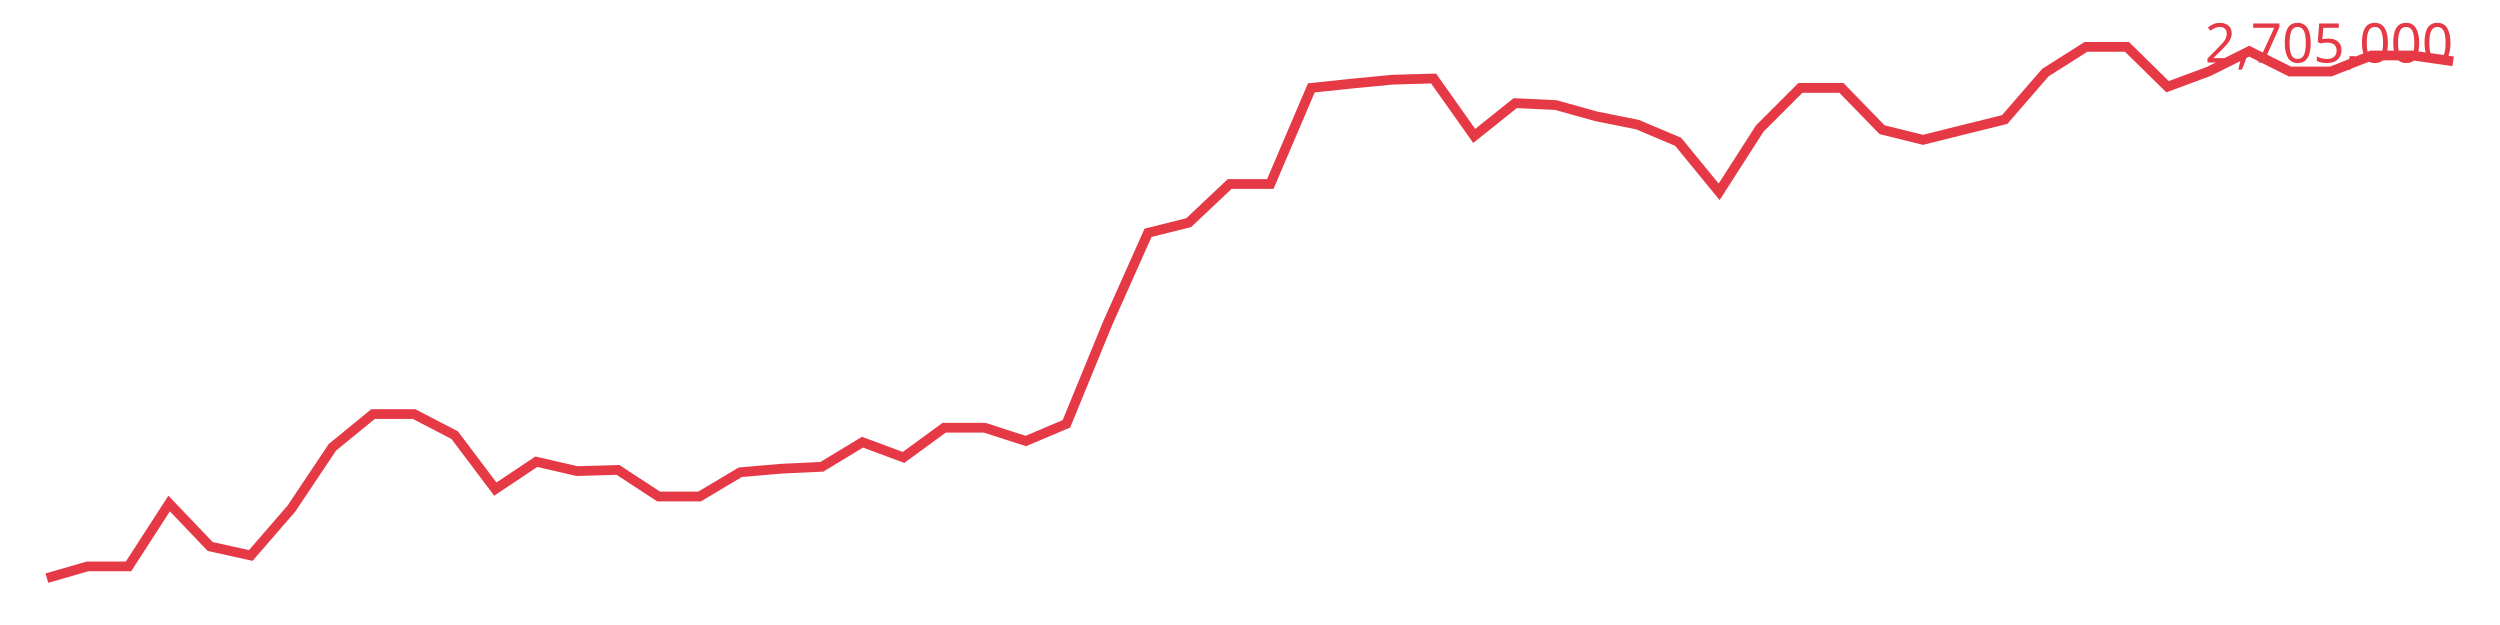
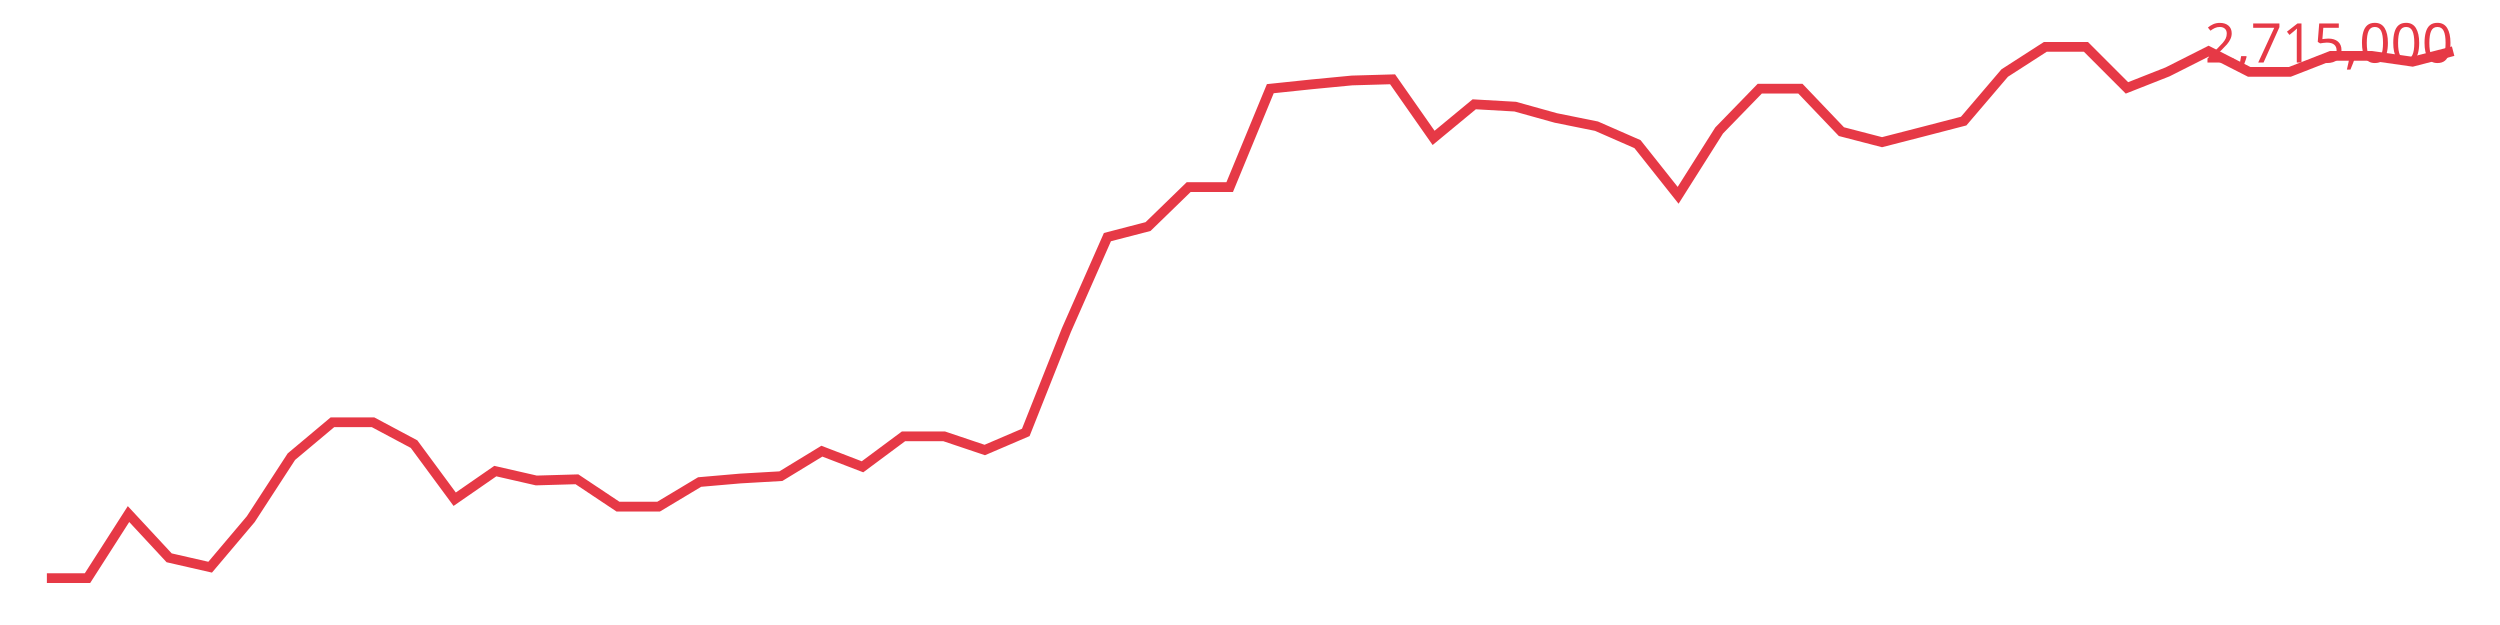
<svg xmlns="http://www.w3.org/2000/svg" viewBox="0 0 640 160" font-family="sans-serif">
-   <polyline fill="none" stroke="#e63946" stroke-width="2.5" points="12.0,148.0 22.4,145.0 32.9,145.0 43.3,128.9 53.8,139.9 64.2,142.2 74.6,130.2 85.1,114.5 95.5,106.0 106.0,106.0 116.4,111.4 126.8,125.2 137.3,118.2 147.7,120.6 158.2,120.3 168.6,127.1 179.1,127.1 189.5,120.9 199.9,120.0 210.4,119.5 220.8,113.2 231.3,117.1 241.7,109.5 252.1,109.5 262.6,112.9 273.0,108.5 283.5,82.9 293.9,59.6 304.3,57.0 314.8,47.1 325.2,47.1 335.7,22.5 346.1,21.4 356.5,20.4 367.0,20.1 377.4,34.8 387.9,26.4 398.3,26.9 408.7,29.8 419.2,31.9 429.6,36.3 440.1,49.1 450.5,32.9 460.9,22.5 471.4,22.5 481.8,33.2 492.3,35.8 502.7,33.2 513.2,30.6 523.6,18.6 534.0,12.0 544.5,12.0 554.9,22.2 565.4,18.3 575.8,13.1 586.2,18.3 596.7,18.3 607.1,14.2 617.6,14.2 628.0,15.7" />
-   <text x="628" y="16" text-anchor="end" font-size="14" fill="#e63946">2,705,000</text>
+   <polyline fill="none" stroke="#e63946" stroke-width="2.5" points="12.0,148.0 22.4,148.0 32.9,131.6 43.3,142.8 53.8,145.2 64.2,132.9 74.6,116.9 85.1,108.1 95.5,108.1 106.0,113.7 116.4,127.8 126.8,120.6 137.3,123.0 147.7,122.7 158.2,129.7 168.6,129.7 179.1,123.4 189.5,122.5 199.9,121.9 210.4,115.5 220.8,119.5 231.3,111.7 241.7,111.7 252.1,115.2 262.6,110.7 273.0,84.5 283.5,60.7 293.9,58.0 304.3,47.9 314.8,47.9 325.2,22.7 335.7,21.6 346.1,20.6 356.5,20.3 367.0,35.3 377.4,26.7 387.9,27.3 398.3,30.2 408.7,32.3 419.2,36.9 429.6,50.0 440.1,33.4 450.5,22.7 460.9,22.7 471.4,33.7 481.8,36.4 492.3,33.7 502.7,31.0 513.2,18.7 523.6,12.0 534.0,12.0 544.5,22.5 554.9,18.4 565.4,13.1 575.8,18.4 586.2,18.4 596.7,14.3 607.1,14.3 617.6,15.8 628.0,13.1" />
+   <text x="628" y="16" text-anchor="end" font-size="14" fill="#e63946">2,715,000</text>
</svg>
